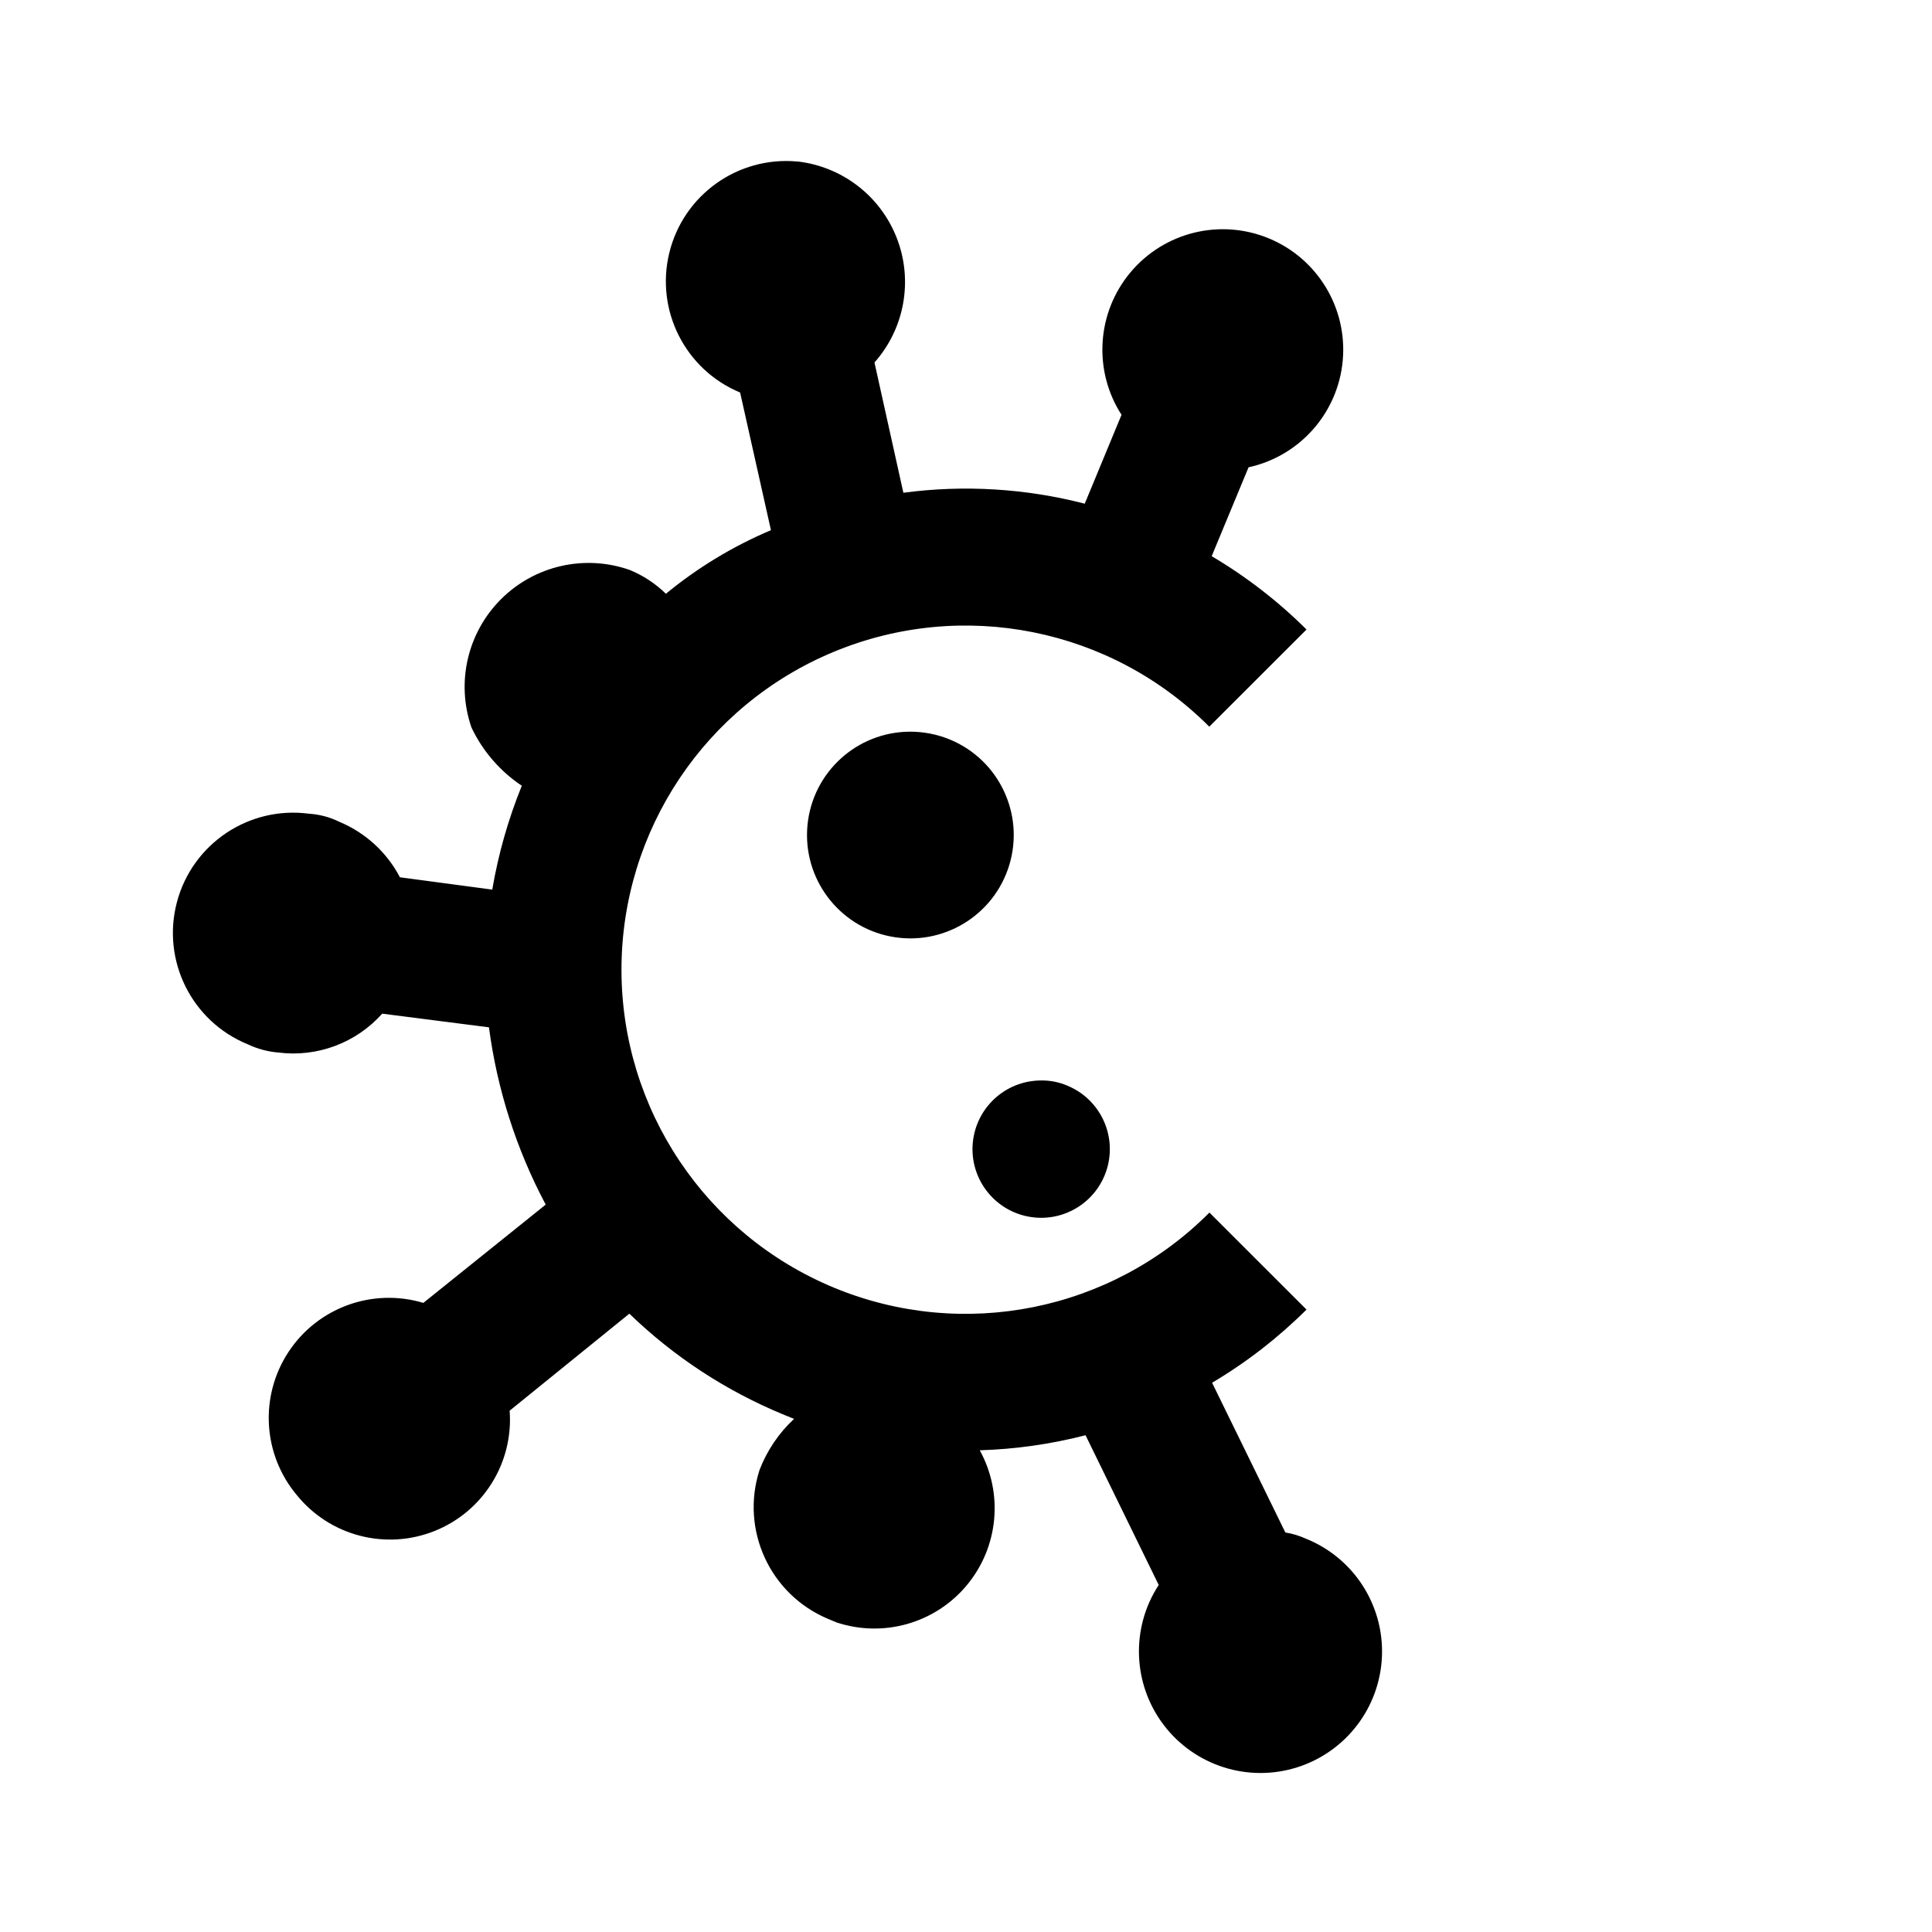
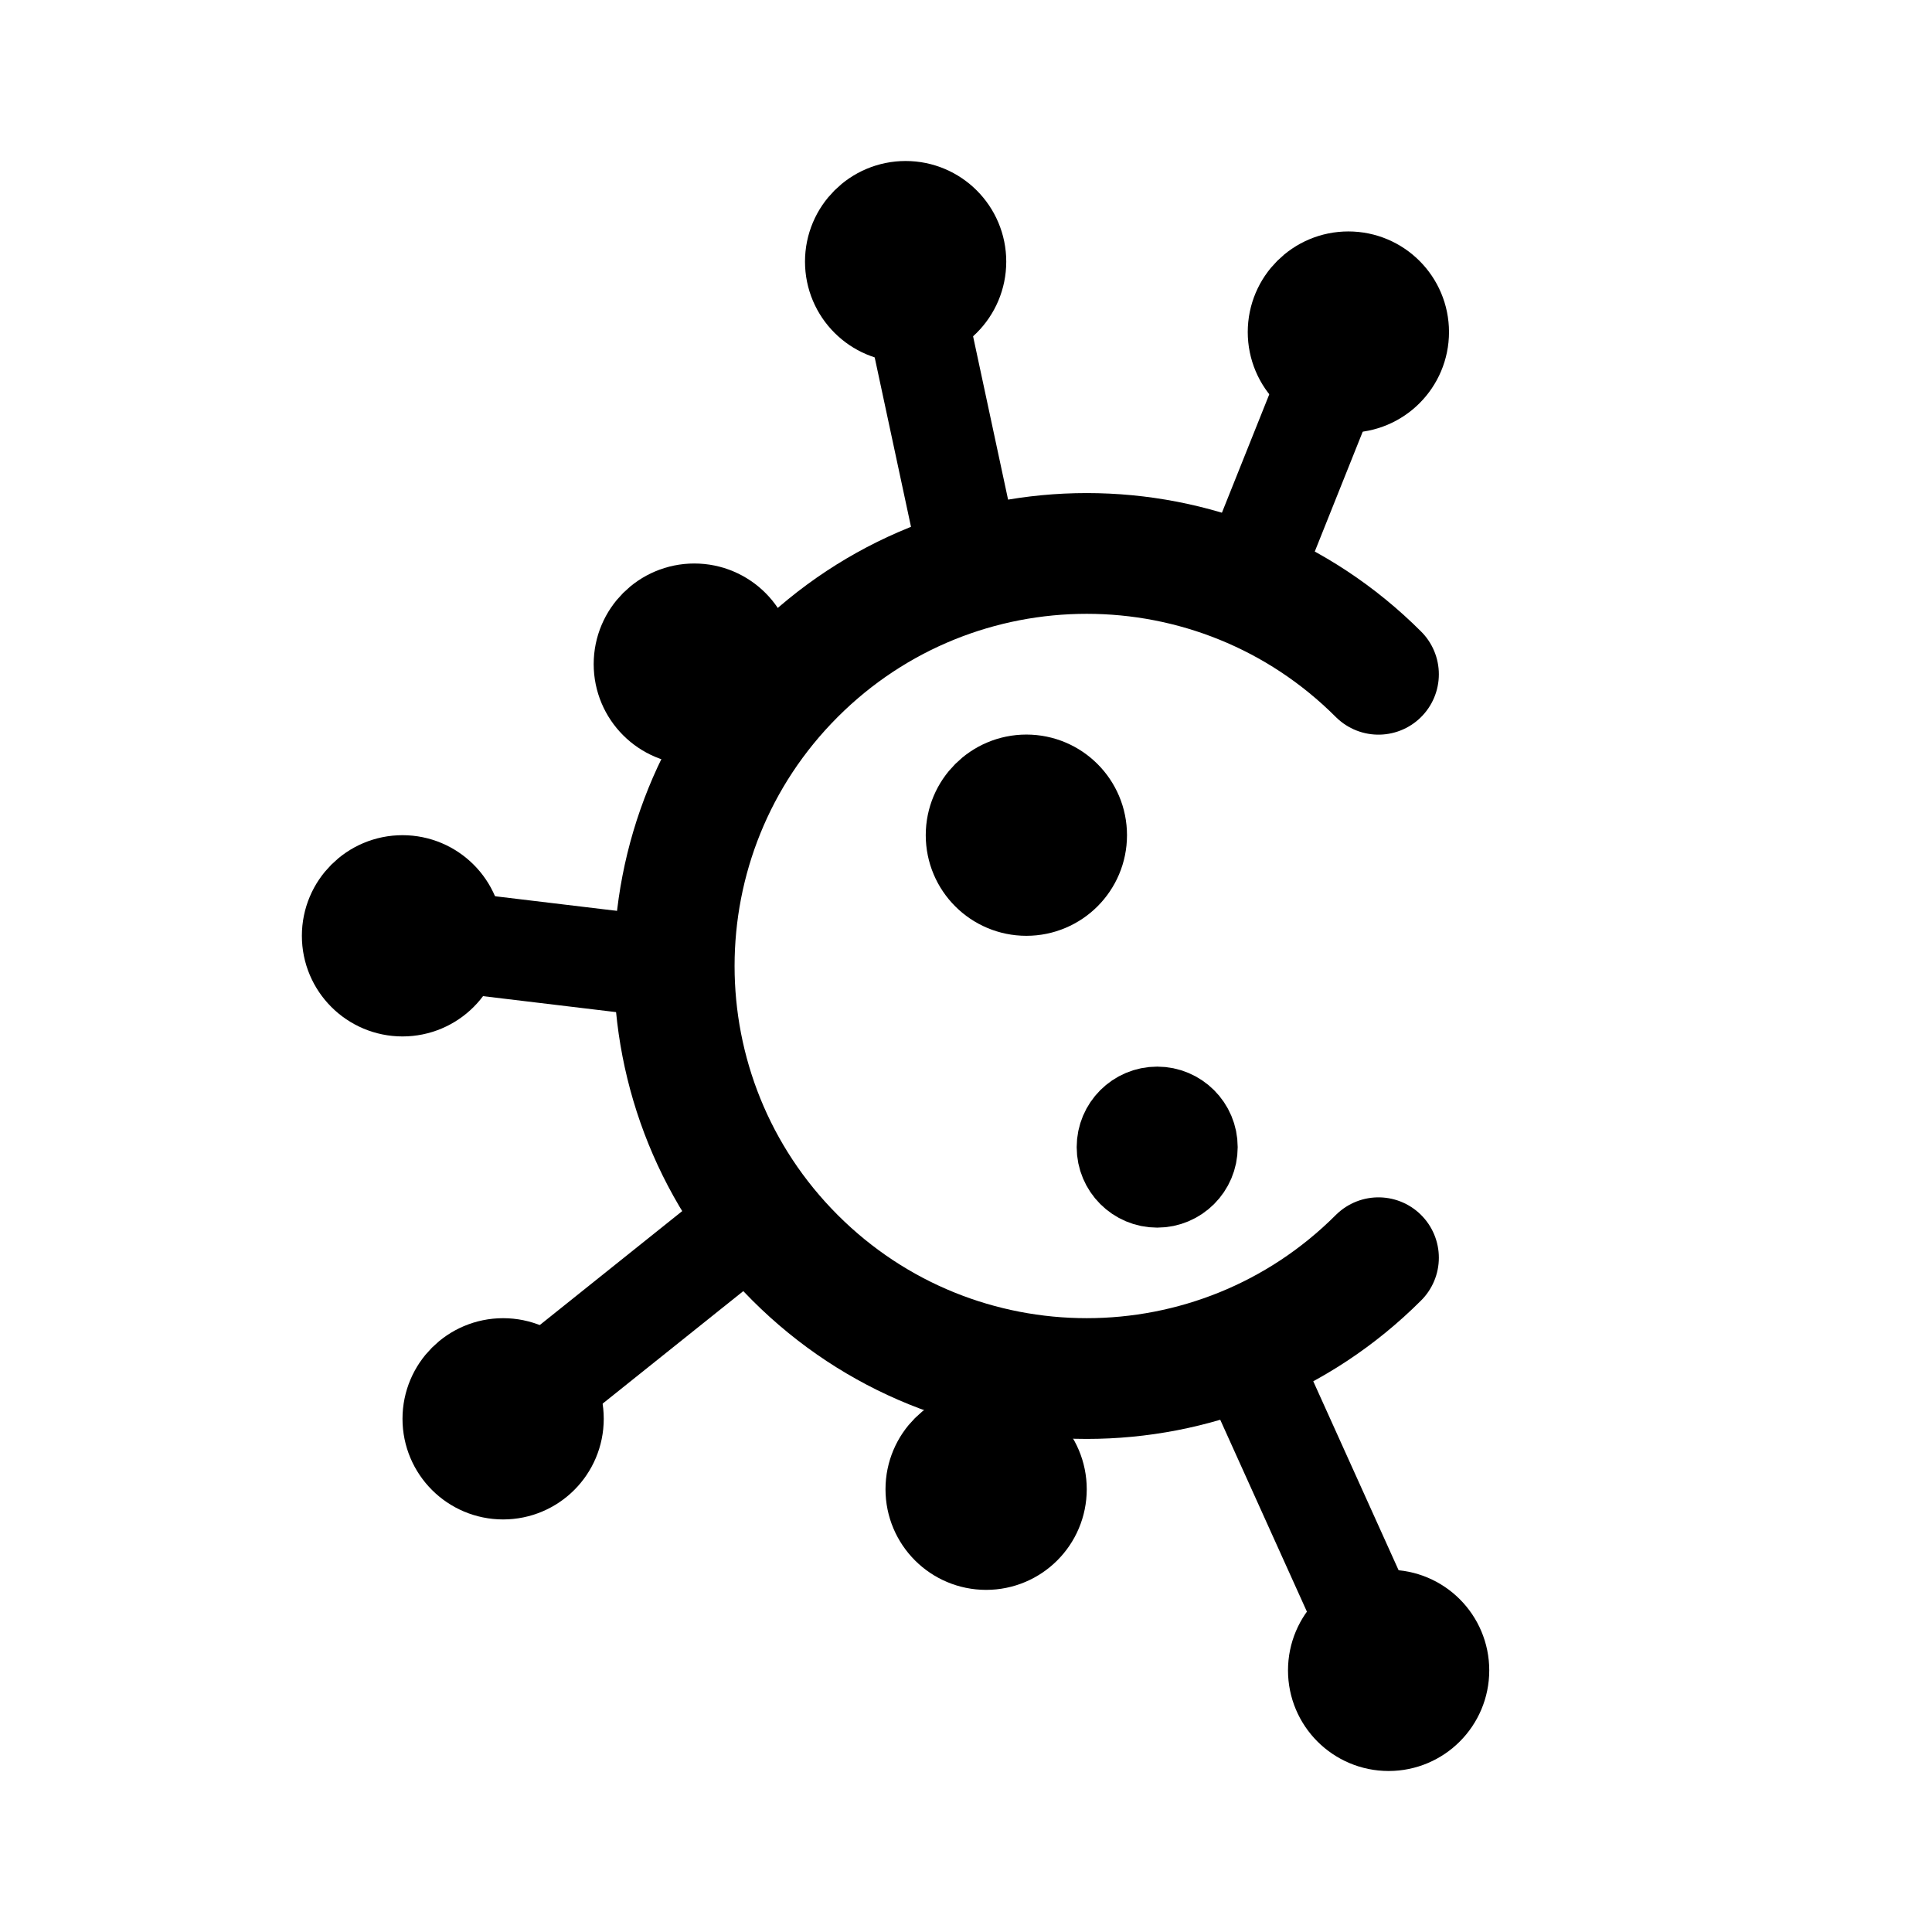
- <svg xmlns="http://www.w3.org/2000/svg" width="192" height="192" viewBox="0 0 24 24">
-   <path d="M9.9 2.006a1.495 1.495 0 0 0-.706 2.87l.383 1.71a5.3 5.3 0 0 0-1.305.79 1.4 1.4 0 0 0-.45-.296 1.54 1.54 0 0 0-1.965 1.958 1.8 1.8 0 0 0 .625.723 6.2 6.2 0 0 0-.367 1.29l-1.147-.153a1.5 1.5 0 0 0-.75-.688 1 1 0 0 0-.382-.102 1.494 1.494 0 0 0-.76 2.864 1.1 1.1 0 0 0 .382.103 1.48 1.48 0 0 0 1.29-.483l1.326.17a6.5 6.5 0 0 0 .705 2.202l-1.52 1.221a1.492 1.492 0 0 0-1.57 2.39 1.49 1.49 0 0 0 2.642-1.051l1.487-1.205a6.1 6.1 0 0 0 1.904 1.249l.142.058a1.7 1.7 0 0 0-.429.635 1.505 1.505 0 0 0 .853 1.85l.103.043a1.494 1.494 0 0 0 1.78-2.138 6 6 0 0 0 1.314-.187l.909 1.86a1.51 1.51 0 1 0 1.826-.576 1 1 0 0 0-.253-.076l-.91-1.86a6 6 0 0 0 1.173-.909l-1.206-1.205a4.275 4.275 0 1 1-.002-6.036L16.23 7.82a6 6 0 0 0-1.178-.911l.458-1.104a1.496 1.496 0 1 0-1.578-.652l-.457 1.104a5.9 5.9 0 0 0-2.253-.136l-.359-1.618A1.507 1.507 0 0 0 9.9 2.005zm1.402 7.083a1.284 1.284 0 1 0 .499.098 1.3 1.3 0 0 0-.499-.098m1.624 4.333a.853.853 0 1 0 .332.064.8.8 0 0 0-.332-.064" />
+ <svg xmlns="http://www.w3.org/2000/svg" width="192" height="192" fill="none">
+   <path d="M136.991 124.991a40.999 40.999 0 1 1 0-57.982" stroke="#000" stroke-width="12" stroke-linecap="round" stroke-linejoin="round" />
+   <circle cx="102" cy="83" r="5" stroke="#000" stroke-width="10" stroke-linecap="round" stroke-linejoin="round" />
+   <circle cx="90" cy="26" r="5" stroke="#000" stroke-width="10" stroke-linecap="round" stroke-linejoin="round" />
+   <circle cx="138" cy="166" r="5" stroke="#000" stroke-width="10" stroke-linecap="round" stroke-linejoin="round" />
+   <circle cx="69" cy="66" r="5" stroke="#000" stroke-width="10" stroke-linecap="round" stroke-linejoin="round" />
+   <circle cx="40" cy="93" r="5" stroke="#000" stroke-width="10" stroke-linecap="round" stroke-linejoin="round" />
+   <circle cx="50" cy="141" r="5" stroke="#000" stroke-width="10" stroke-linecap="round" stroke-linejoin="round" />
+   <circle cx="98" cy="148" r="5" stroke="#000" stroke-width="10" stroke-linecap="round" stroke-linejoin="round" />
+   <circle cx="134" cy="33" r="5" stroke="#000" stroke-width="10" stroke-linecap="round" stroke-linejoin="round" />
+   <circle cx="115" cy="114" r="4" stroke="#000" stroke-width="8" stroke-linecap="round" stroke-linejoin="round" />
+   <path d="m90 26 6 28m42 112-14-31M40 93l25 3m-15 45 25-20m59-88-10 25" stroke="#000" stroke-width="10" stroke-linecap="round" stroke-linejoin="round" />
</svg>
